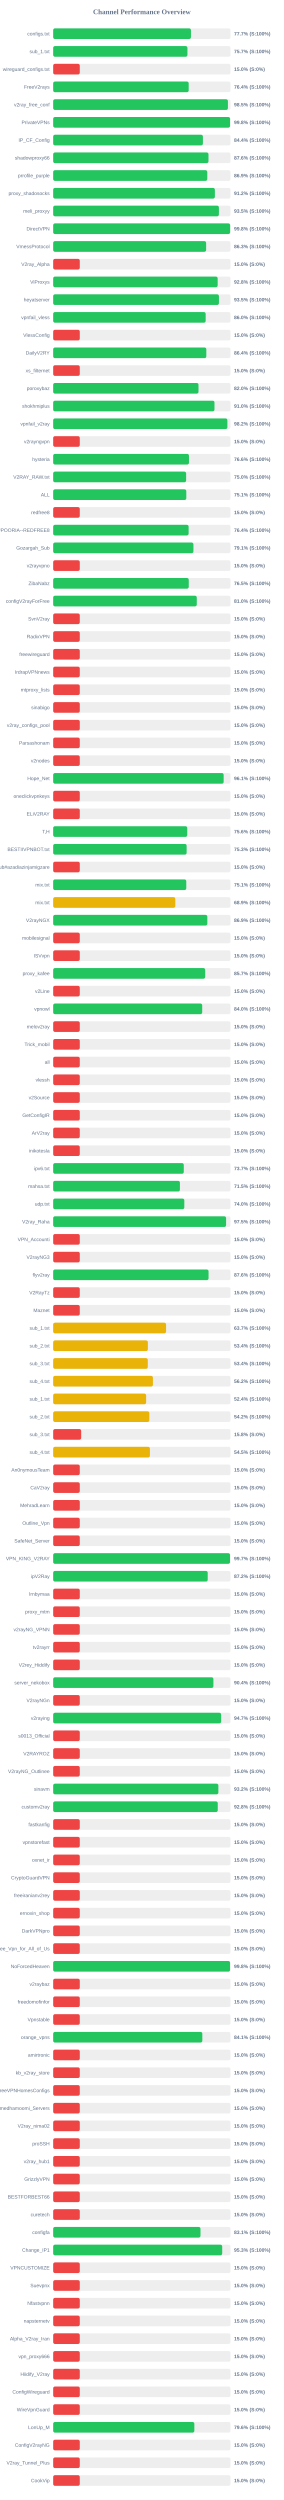
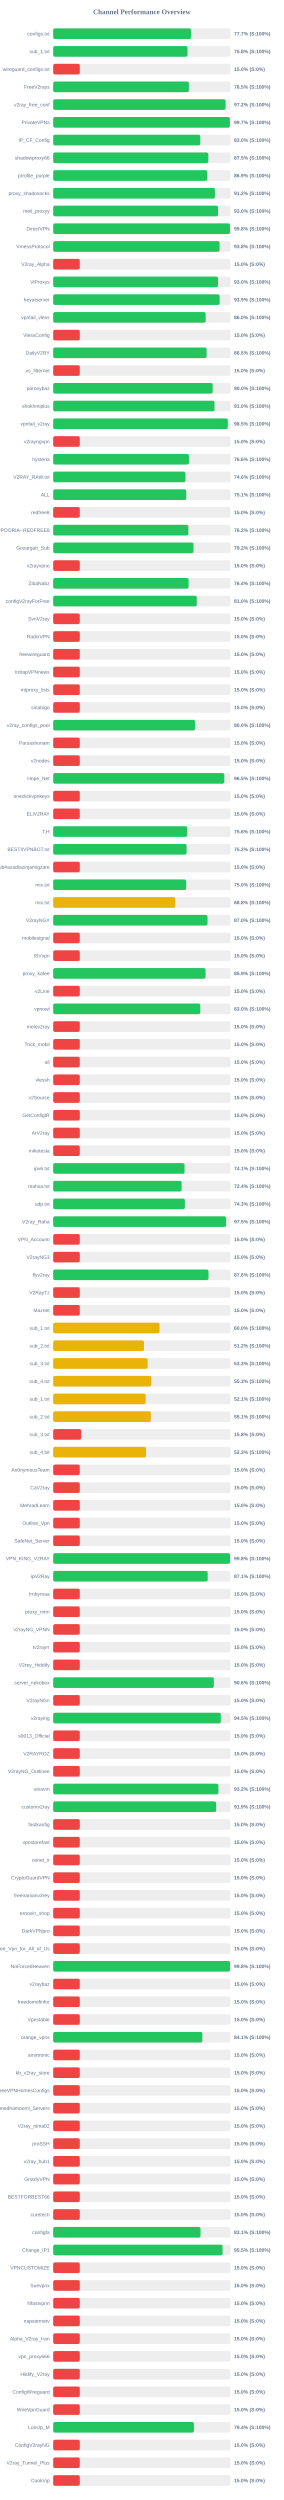
<svg xmlns="http://www.w3.org/2000/svg" width="800" height="7050" version="1.1">
  <style>
        .row { font: 14px Arial; fill: #64748b; }
        .score { font: bold 14px Arial; fill: #64748b; }
    </style>
  <text x="400" y="40" text-anchor="middle" font-size="20px" font-weight="bold" fill="#64748b">Channel Performance Overview</text>
  <rect x="150" y="80" width="500" height="30" fill="#eee" rx="5" />
-   <rect x="150" y="80" width="388.45" height="30" fill="#22c55e" rx="5" />
+   <rect x="150" y="80" width="388.6" height="30" fill="#22c55e" rx="5" />
  <text x="140" y="100" text-anchor="end" class="row">configs.txt</text>
  <text x="660" y="100" text-anchor="start" class="score">77.7% (S:100%)</text>
  <rect x="150" y="130" width="500" height="30" fill="#eee" rx="5" />
-   <rect x="150" y="130" width="378.55" height="30" fill="#22c55e" rx="5" />
+   <rect x="150" y="130" width="378.75" height="30" fill="#22c55e" rx="5" />
  <text x="140" y="150" text-anchor="end" class="row">sub_1.txt</text>
-   <text x="660" y="150" text-anchor="start" class="score">75.7% (S:100%)</text>
+   <text x="660" y="150" text-anchor="start" class="score">75.8% (S:100%)</text>
  <rect x="150" y="180" width="500" height="30" fill="#eee" rx="5" />
  <rect x="150" y="180" width="75.0" height="30" fill="#ef4444" rx="5" />
  <text x="140" y="200" text-anchor="end" class="row">wireguard_configs.txt</text>
  <text x="660" y="200" text-anchor="start" class="score">15.0% (S:0%)</text>
  <rect x="150" y="230" width="500" height="30" fill="#eee" rx="5" />
-   <rect x="150" y="230" width="382.1" height="30" fill="#22c55e" rx="5" />
+   <rect x="150" y="230" width="382.7" height="30" fill="#22c55e" rx="5" />
  <text x="140" y="250" text-anchor="end" class="row">FreeV2rays</text>
-   <text x="660" y="250" text-anchor="start" class="score">76.4% (S:100%)</text>
+   <text x="660" y="250" text-anchor="start" class="score">76.5% (S:100%)</text>
  <rect x="150" y="280" width="500" height="30" fill="#eee" rx="5" />
-   <rect x="150" y="280" width="492.7" height="30" fill="#22c55e" rx="5" />
+   <rect x="150" y="280" width="486.15" height="30" fill="#22c55e" rx="5" />
  <text x="140" y="300" text-anchor="end" class="row">v2ray_free_conf</text>
-   <text x="660" y="300" text-anchor="start" class="score">98.5% (S:100%)</text>
+   <text x="660" y="300" text-anchor="start" class="score">97.2% (S:100%)</text>
  <rect x="150" y="330" width="500" height="30" fill="#eee" rx="5" />
-   <rect x="150" y="330" width="498.8" height="30" fill="#22c55e" rx="5" />
+   <rect x="150" y="330" width="498.3" height="30" fill="#22c55e" rx="5" />
  <text x="140" y="350" text-anchor="end" class="row">PrivateVPNs</text>
-   <text x="660" y="350" text-anchor="start" class="score">99.8% (S:100%)</text>
+   <text x="660" y="350" text-anchor="start" class="score">99.7% (S:100%)</text>
  <rect x="150" y="380" width="500" height="30" fill="#eee" rx="5" />
-   <rect x="150" y="380" width="422.2" height="30" fill="#22c55e" rx="5" />
+   <rect x="150" y="380" width="414.85" height="30" fill="#22c55e" rx="5" />
  <text x="140" y="400" text-anchor="end" class="row">IP_CF_Config</text>
-   <text x="660" y="400" text-anchor="start" class="score">84.4% (S:100%)</text>
+   <text x="660" y="400" text-anchor="start" class="score">83.0% (S:100%)</text>
  <rect x="150" y="430" width="500" height="30" fill="#eee" rx="5" />
-   <rect x="150" y="430" width="437.9" height="30" fill="#22c55e" rx="5" />
+   <rect x="150" y="430" width="437.45" height="30" fill="#22c55e" rx="5" />
  <text x="140" y="450" text-anchor="end" class="row">shadowproxy66</text>
-   <text x="660" y="450" text-anchor="start" class="score">87.6% (S:100%)</text>
+   <text x="660" y="450" text-anchor="start" class="score">87.5% (S:100%)</text>
  <rect x="150" y="480" width="500" height="30" fill="#eee" rx="5" />
-   <rect x="150" y="480" width="434.55" height="30" fill="#22c55e" rx="5" />
+   <rect x="150" y="480" width="434.65" height="30" fill="#22c55e" rx="5" />
  <text x="140" y="500" text-anchor="end" class="row">prrofile_purple</text>
  <text x="660" y="500" text-anchor="start" class="score">86.9% (S:100%)</text>
  <rect x="150" y="530" width="500" height="30" fill="#eee" rx="5" />
-   <rect x="150" y="530" width="455.95" height="30" fill="#22c55e" rx="5" />
+   <rect x="150" y="530" width="456.1" height="30" fill="#22c55e" rx="5" />
  <text x="140" y="550" text-anchor="end" class="row">proxy_shadosocks</text>
  <text x="660" y="550" text-anchor="start" class="score">91.2% (S:100%)</text>
  <rect x="150" y="580" width="500" height="30" fill="#eee" rx="5" />
-   <rect x="150" y="580" width="467.3" height="30" fill="#22c55e" rx="5" />
+   <rect x="150" y="580" width="464.85" height="30" fill="#22c55e" rx="5" />
  <text x="140" y="600" text-anchor="end" class="row">meli_proxyy</text>
-   <text x="660" y="600" text-anchor="start" class="score">93.5% (S:100%)</text>
+   <text x="660" y="600" text-anchor="start" class="score">93.0% (S:100%)</text>
  <rect x="150" y="630" width="500" height="30" fill="#eee" rx="5" />
-   <rect x="150" y="630" width="499.0" height="30" fill="#22c55e" rx="5" />
+   <rect x="150" y="630" width="498.85" height="30" fill="#22c55e" rx="5" />
  <text x="140" y="650" text-anchor="end" class="row">DirectVPN</text>
  <text x="660" y="650" text-anchor="start" class="score">99.8% (S:100%)</text>
  <rect x="150" y="680" width="500" height="30" fill="#eee" rx="5" />
-   <rect x="150" y="680" width="431.3" height="30" fill="#22c55e" rx="5" />
+   <rect x="150" y="680" width="469.25" height="30" fill="#22c55e" rx="5" />
  <text x="140" y="700" text-anchor="end" class="row">VmessProtocol</text>
-   <text x="660" y="700" text-anchor="start" class="score">86.3% (S:100%)</text>
+   <text x="660" y="700" text-anchor="start" class="score">93.8% (S:100%)</text>
  <rect x="150" y="730" width="500" height="30" fill="#eee" rx="5" />
  <rect x="150" y="730" width="75.0" height="30" fill="#ef4444" rx="5" />
  <text x="140" y="750" text-anchor="end" class="row">V2ray_Alpha</text>
  <text x="660" y="750" text-anchor="start" class="score">15.0% (S:0%)</text>
  <rect x="150" y="780" width="500" height="30" fill="#eee" rx="5" />
-   <rect x="150" y="780" width="463.8" height="30" fill="#22c55e" rx="5" />
+   <rect x="150" y="780" width="464.85" height="30" fill="#22c55e" rx="5" />
  <text x="140" y="800" text-anchor="end" class="row">ViProxys</text>
-   <text x="660" y="800" text-anchor="start" class="score">92.8% (S:100%)</text>
+   <text x="660" y="800" text-anchor="start" class="score">93.0% (S:100%)</text>
  <rect x="150" y="830" width="500" height="30" fill="#eee" rx="5" />
-   <rect x="150" y="830" width="467.4" height="30" fill="#22c55e" rx="5" />
+   <rect x="150" y="830" width="469.35" height="30" fill="#22c55e" rx="5" />
  <text x="140" y="850" text-anchor="end" class="row">heyatserver</text>
-   <text x="660" y="850" text-anchor="start" class="score">93.5% (S:100%)</text>
+   <text x="660" y="850" text-anchor="start" class="score">93.9% (S:100%)</text>
  <rect x="150" y="880" width="500" height="30" fill="#eee" rx="5" />
  <rect x="150" y="880" width="429.95" height="30" fill="#22c55e" rx="5" />
  <text x="140" y="900" text-anchor="end" class="row">vpnfail_vless</text>
  <text x="660" y="900" text-anchor="start" class="score">86.0% (S:100%)</text>
  <rect x="150" y="930" width="500" height="30" fill="#eee" rx="5" />
  <rect x="150" y="930" width="75.0" height="30" fill="#ef4444" rx="5" />
  <text x="140" y="950" text-anchor="end" class="row">VlessConfig</text>
  <text x="660" y="950" text-anchor="start" class="score">15.0% (S:0%)</text>
  <rect x="150" y="980" width="500" height="30" fill="#eee" rx="5" />
-   <rect x="150" y="980" width="431.8" height="30" fill="#22c55e" rx="5" />
+   <rect x="150" y="980" width="432.6" height="30" fill="#22c55e" rx="5" />
  <text x="140" y="1000" text-anchor="end" class="row">DailyV2RY</text>
-   <text x="660" y="1000" text-anchor="start" class="score">86.4% (S:100%)</text>
+   <text x="660" y="1000" text-anchor="start" class="score">86.5% (S:100%)</text>
  <rect x="150" y="1030" width="500" height="30" fill="#eee" rx="5" />
  <rect x="150" y="1030" width="75.0" height="30" fill="#ef4444" rx="5" />
  <text x="140" y="1050" text-anchor="end" class="row">xs_filternet</text>
  <text x="660" y="1050" text-anchor="start" class="score">15.0% (S:0%)</text>
  <rect x="150" y="1080" width="500" height="30" fill="#eee" rx="5" />
-   <rect x="150" y="1080" width="409.75" height="30" fill="#22c55e" rx="5" />
+   <rect x="150" y="1080" width="449.8" height="30" fill="#22c55e" rx="5" />
  <text x="140" y="1100" text-anchor="end" class="row">poroxybaz</text>
-   <text x="660" y="1100" text-anchor="start" class="score">82.0% (S:100%)</text>
+   <text x="660" y="1100" text-anchor="start" class="score">90.0% (S:100%)</text>
  <rect x="150" y="1130" width="500" height="30" fill="#eee" rx="5" />
-   <rect x="150" y="1130" width="454.85" height="30" fill="#22c55e" rx="5" />
+   <rect x="150" y="1130" width="455.0" height="30" fill="#22c55e" rx="5" />
  <text x="140" y="1150" text-anchor="end" class="row">shokhmiplus</text>
  <text x="660" y="1150" text-anchor="start" class="score">91.0% (S:100%)</text>
  <rect x="150" y="1180" width="500" height="30" fill="#eee" rx="5" />
-   <rect x="150" y="1180" width="491.2" height="30" fill="#22c55e" rx="5" />
+   <rect x="150" y="1180" width="492.45" height="30" fill="#22c55e" rx="5" />
  <text x="140" y="1200" text-anchor="end" class="row">vpnfail_v2ray</text>
-   <text x="660" y="1200" text-anchor="start" class="score">98.2% (S:100%)</text>
+   <text x="660" y="1200" text-anchor="start" class="score">98.5% (S:100%)</text>
  <rect x="150" y="1230" width="500" height="30" fill="#eee" rx="5" />
  <rect x="150" y="1230" width="75.0" height="30" fill="#ef4444" rx="5" />
  <text x="140" y="1250" text-anchor="end" class="row">v2rayngvpn</text>
  <text x="660" y="1250" text-anchor="start" class="score">15.0% (S:0%)</text>
  <rect x="150" y="1280" width="500" height="30" fill="#eee" rx="5" />
  <rect x="150" y="1280" width="382.9" height="30" fill="#22c55e" rx="5" />
  <text x="140" y="1300" text-anchor="end" class="row">hysteria</text>
  <text x="660" y="1300" text-anchor="start" class="score">76.6% (S:100%)</text>
  <rect x="150" y="1330" width="500" height="30" fill="#eee" rx="5" />
-   <rect x="150" y="1330" width="374.9" height="30" fill="#22c55e" rx="5" />
+   <rect x="150" y="1330" width="373.0" height="30" fill="#22c55e" rx="5" />
  <text x="140" y="1350" text-anchor="end" class="row">V2RAY_RAW.txt</text>
-   <text x="660" y="1350" text-anchor="start" class="score">75.0% (S:100%)</text>
+   <text x="660" y="1350" text-anchor="start" class="score">74.6% (S:100%)</text>
  <rect x="150" y="1380" width="500" height="30" fill="#eee" rx="5" />
-   <rect x="150" y="1380" width="375.35" height="30" fill="#22c55e" rx="5" />
+   <rect x="150" y="1380" width="375.4" height="30" fill="#22c55e" rx="5" />
  <text x="140" y="1400" text-anchor="end" class="row">ALL</text>
  <text x="660" y="1400" text-anchor="start" class="score">75.1% (S:100%)</text>
  <rect x="150" y="1430" width="500" height="30" fill="#eee" rx="5" />
  <rect x="150" y="1430" width="75.0" height="30" fill="#ef4444" rx="5" />
  <text x="140" y="1450" text-anchor="end" class="row">redfree8</text>
  <text x="660" y="1450" text-anchor="start" class="score">15.0% (S:0%)</text>
  <rect x="150" y="1480" width="500" height="30" fill="#eee" rx="5" />
-   <rect x="150" y="1480" width="381.9" height="30" fill="#22c55e" rx="5" />
+   <rect x="150" y="1480" width="381.2" height="30" fill="#22c55e" rx="5" />
  <text x="140" y="1500" text-anchor="end" class="row">POORIA--REDFREE8.txt#POORIA--REDFREE8</text>
-   <text x="660" y="1500" text-anchor="start" class="score">76.4% (S:100%)</text>
+   <text x="660" y="1500" text-anchor="start" class="score">76.2% (S:100%)</text>
  <rect x="150" y="1530" width="500" height="30" fill="#eee" rx="5" />
-   <rect x="150" y="1530" width="395.45" height="30" fill="#22c55e" rx="5" />
+   <rect x="150" y="1530" width="395.75" height="30" fill="#22c55e" rx="5" />
  <text x="140" y="1550" text-anchor="end" class="row">Gozargah_Sub</text>
-   <text x="660" y="1550" text-anchor="start" class="score">79.1% (S:100%)</text>
+   <text x="660" y="1550" text-anchor="start" class="score">79.2% (S:100%)</text>
  <rect x="150" y="1580" width="500" height="30" fill="#eee" rx="5" />
  <rect x="150" y="1580" width="75.0" height="30" fill="#ef4444" rx="5" />
  <text x="140" y="1600" text-anchor="end" class="row">v2rayvpno</text>
  <text x="660" y="1600" text-anchor="start" class="score">15.0% (S:0%)</text>
  <rect x="150" y="1630" width="500" height="30" fill="#eee" rx="5" />
-   <rect x="150" y="1630" width="382.3" height="30" fill="#22c55e" rx="5" />
+   <rect x="150" y="1630" width="381.95" height="30" fill="#22c55e" rx="5" />
  <text x="140" y="1650" text-anchor="end" class="row">ZibaNabz</text>
-   <text x="660" y="1650" text-anchor="start" class="score">76.5% (S:100%)</text>
+   <text x="660" y="1650" text-anchor="start" class="score">76.4% (S:100%)</text>
  <rect x="150" y="1680" width="500" height="30" fill="#eee" rx="5" />
-   <rect x="150" y="1680" width="404.9" height="30" fill="#22c55e" rx="5" />
+   <rect x="150" y="1680" width="404.95" height="30" fill="#22c55e" rx="5" />
  <text x="140" y="1700" text-anchor="end" class="row">configV2rayForFree</text>
  <text x="660" y="1700" text-anchor="start" class="score">81.0% (S:100%)</text>
  <rect x="150" y="1730" width="500" height="30" fill="#eee" rx="5" />
  <rect x="150" y="1730" width="75.0" height="30" fill="#ef4444" rx="5" />
  <text x="140" y="1750" text-anchor="end" class="row">SvnV2ray</text>
  <text x="660" y="1750" text-anchor="start" class="score">15.0% (S:0%)</text>
  <rect x="150" y="1780" width="500" height="30" fill="#eee" rx="5" />
  <rect x="150" y="1780" width="75.0" height="30" fill="#ef4444" rx="5" />
  <text x="140" y="1800" text-anchor="end" class="row">RadixVPN</text>
  <text x="660" y="1800" text-anchor="start" class="score">15.0% (S:0%)</text>
  <rect x="150" y="1830" width="500" height="30" fill="#eee" rx="5" />
  <rect x="150" y="1830" width="75.0" height="30" fill="#ef4444" rx="5" />
  <text x="140" y="1850" text-anchor="end" class="row">freewireguard</text>
  <text x="660" y="1850" text-anchor="start" class="score">15.0% (S:0%)</text>
  <rect x="150" y="1880" width="500" height="30" fill="#eee" rx="5" />
  <rect x="150" y="1880" width="75.0" height="30" fill="#ef4444" rx="5" />
  <text x="140" y="1900" text-anchor="end" class="row">IrdrapVPNnews</text>
  <text x="660" y="1900" text-anchor="start" class="score">15.0% (S:0%)</text>
  <rect x="150" y="1930" width="500" height="30" fill="#eee" rx="5" />
  <rect x="150" y="1930" width="75.0" height="30" fill="#ef4444" rx="5" />
  <text x="140" y="1950" text-anchor="end" class="row">mtproxy_lists</text>
  <text x="660" y="1950" text-anchor="start" class="score">15.0% (S:0%)</text>
  <rect x="150" y="1980" width="500" height="30" fill="#eee" rx="5" />
  <rect x="150" y="1980" width="75.0" height="30" fill="#ef4444" rx="5" />
  <text x="140" y="2000" text-anchor="end" class="row">sinabigo</text>
  <text x="660" y="2000" text-anchor="start" class="score">15.0% (S:0%)</text>
  <rect x="150" y="2030" width="500" height="30" fill="#eee" rx="5" />
-   <rect x="150" y="2030" width="75.0" height="30" fill="#ef4444" rx="5" />
+   <rect x="150" y="2030" width="399.95" height="30" fill="#22c55e" rx="5" />
  <text x="140" y="2050" text-anchor="end" class="row">v2ray_configs_pool</text>
-   <text x="660" y="2050" text-anchor="start" class="score">15.0% (S:0%)</text>
+   <text x="660" y="2050" text-anchor="start" class="score">80.0% (S:100%)</text>
  <rect x="150" y="2080" width="500" height="30" fill="#eee" rx="5" />
  <rect x="150" y="2080" width="75.0" height="30" fill="#ef4444" rx="5" />
  <text x="140" y="2100" text-anchor="end" class="row">Parsashonam</text>
  <text x="660" y="2100" text-anchor="start" class="score">15.0% (S:0%)</text>
  <rect x="150" y="2130" width="500" height="30" fill="#eee" rx="5" />
  <rect x="150" y="2130" width="75.0" height="30" fill="#ef4444" rx="5" />
  <text x="140" y="2150" text-anchor="end" class="row">v2nodes</text>
  <text x="660" y="2150" text-anchor="start" class="score">15.0% (S:0%)</text>
  <rect x="150" y="2180" width="500" height="30" fill="#eee" rx="5" />
-   <rect x="150" y="2180" width="480.7" height="30" fill="#22c55e" rx="5" />
+   <rect x="150" y="2180" width="482.5" height="30" fill="#22c55e" rx="5" />
  <text x="140" y="2200" text-anchor="end" class="row">Hope_Net</text>
-   <text x="660" y="2200" text-anchor="start" class="score">96.1% (S:100%)</text>
+   <text x="660" y="2200" text-anchor="start" class="score">96.5% (S:100%)</text>
  <rect x="150" y="2230" width="500" height="30" fill="#eee" rx="5" />
  <rect x="150" y="2230" width="75.0" height="30" fill="#ef4444" rx="5" />
  <text x="140" y="2250" text-anchor="end" class="row">oneclickvpnkeys</text>
  <text x="660" y="2250" text-anchor="start" class="score">15.0% (S:0%)</text>
  <rect x="150" y="2280" width="500" height="30" fill="#eee" rx="5" />
  <rect x="150" y="2280" width="75.0" height="30" fill="#ef4444" rx="5" />
  <text x="140" y="2300" text-anchor="end" class="row">ELiV2RAY</text>
  <text x="660" y="2300" text-anchor="start" class="score">15.0% (S:0%)</text>
  <rect x="150" y="2330" width="500" height="30" fill="#eee" rx="5" />
-   <rect x="150" y="2330" width="378.05" height="30" fill="#22c55e" rx="5" />
+   <rect x="150" y="2330" width="378.0" height="30" fill="#22c55e" rx="5" />
  <text x="140" y="2350" text-anchor="end" class="row">T,H</text>
  <text x="660" y="2350" text-anchor="start" class="score">75.6% (S:100%)</text>
  <rect x="150" y="2380" width="500" height="30" fill="#eee" rx="5" />
-   <rect x="150" y="2380" width="376.3" height="30" fill="#22c55e" rx="5" />
+   <rect x="150" y="2380" width="376.2" height="30" fill="#22c55e" rx="5" />
  <text x="140" y="2400" text-anchor="end" class="row">BESTIIVPNBOT.txt</text>
-   <text x="660" y="2400" text-anchor="start" class="score">75.3% (S:100%)</text>
+   <text x="660" y="2400" text-anchor="start" class="score">75.2% (S:100%)</text>
  <rect x="150" y="2430" width="500" height="30" fill="#eee" rx="5" />
  <rect x="150" y="2430" width="75.0" height="30" fill="#ef4444" rx="5" />
  <text x="140" y="2450" text-anchor="end" class="row">Sub#azadiazinjamigzare</text>
  <text x="660" y="2450" text-anchor="start" class="score">15.0% (S:0%)</text>
  <rect x="150" y="2480" width="500" height="30" fill="#eee" rx="5" />
-   <rect x="150" y="2480" width="375.3" height="30" fill="#22c55e" rx="5" />
+   <rect x="150" y="2480" width="375.05" height="30" fill="#22c55e" rx="5" />
  <text x="140" y="2500" text-anchor="end" class="row">mix.txt</text>
-   <text x="660" y="2500" text-anchor="start" class="score">75.1% (S:100%)</text>
+   <text x="660" y="2500" text-anchor="start" class="score">75.0% (S:100%)</text>
  <rect x="150" y="2530" width="500" height="30" fill="#eee" rx="5" />
-   <rect x="150" y="2530" width="344.35" height="30" fill="#eab308" rx="5" />
+   <rect x="150" y="2530" width="344.05" height="30" fill="#eab308" rx="5" />
  <text x="140" y="2550" text-anchor="end" class="row">mix.txt</text>
-   <text x="660" y="2550" text-anchor="start" class="score">68.9% (S:100%)</text>
+   <text x="660" y="2550" text-anchor="start" class="score">68.8% (S:100%)</text>
  <rect x="150" y="2580" width="500" height="30" fill="#eee" rx="5" />
-   <rect x="150" y="2580" width="434.65" height="30" fill="#22c55e" rx="5" />
+   <rect x="150" y="2580" width="435.2" height="30" fill="#22c55e" rx="5" />
  <text x="140" y="2600" text-anchor="end" class="row">V2rayNGX</text>
-   <text x="660" y="2600" text-anchor="start" class="score">86.9% (S:100%)</text>
+   <text x="660" y="2600" text-anchor="start" class="score">87.0% (S:100%)</text>
  <rect x="150" y="2630" width="500" height="30" fill="#eee" rx="5" />
  <rect x="150" y="2630" width="75.0" height="30" fill="#ef4444" rx="5" />
  <text x="140" y="2650" text-anchor="end" class="row">mobilesignal</text>
  <text x="660" y="2650" text-anchor="start" class="score">15.0% (S:0%)</text>
  <rect x="150" y="2680" width="500" height="30" fill="#eee" rx="5" />
  <rect x="150" y="2680" width="75.0" height="30" fill="#ef4444" rx="5" />
  <text x="140" y="2700" text-anchor="end" class="row">ISVvpn</text>
  <text x="660" y="2700" text-anchor="start" class="score">15.0% (S:0%)</text>
  <rect x="150" y="2730" width="500" height="30" fill="#eee" rx="5" />
-   <rect x="150" y="2730" width="428.7" height="30" fill="#22c55e" rx="5" />
+   <rect x="150" y="2730" width="429.65" height="30" fill="#22c55e" rx="5" />
  <text x="140" y="2750" text-anchor="end" class="row">proxy_kafee</text>
-   <text x="660" y="2750" text-anchor="start" class="score">85.7% (S:100%)</text>
+   <text x="660" y="2750" text-anchor="start" class="score">85.9% (S:100%)</text>
  <rect x="150" y="2780" width="500" height="30" fill="#eee" rx="5" />
  <rect x="150" y="2780" width="75.0" height="30" fill="#ef4444" rx="5" />
  <text x="140" y="2800" text-anchor="end" class="row">v2Line</text>
  <text x="660" y="2800" text-anchor="start" class="score">15.0% (S:0%)</text>
  <rect x="150" y="2830" width="500" height="30" fill="#eee" rx="5" />
-   <rect x="150" y="2830" width="420.2" height="30" fill="#22c55e" rx="5" />
+   <rect x="150" y="2830" width="414.8" height="30" fill="#22c55e" rx="5" />
  <text x="140" y="2850" text-anchor="end" class="row">vpnowl</text>
-   <text x="660" y="2850" text-anchor="start" class="score">84.0% (S:100%)</text>
+   <text x="660" y="2850" text-anchor="start" class="score">83.0% (S:100%)</text>
  <rect x="150" y="2880" width="500" height="30" fill="#eee" rx="5" />
  <rect x="150" y="2880" width="75.0" height="30" fill="#ef4444" rx="5" />
  <text x="140" y="2900" text-anchor="end" class="row">melov2ray</text>
  <text x="660" y="2900" text-anchor="start" class="score">15.0% (S:0%)</text>
  <rect x="150" y="2930" width="500" height="30" fill="#eee" rx="5" />
  <rect x="150" y="2930" width="75.0" height="30" fill="#ef4444" rx="5" />
  <text x="140" y="2950" text-anchor="end" class="row">Trick_mobil</text>
  <text x="660" y="2950" text-anchor="start" class="score">15.0% (S:0%)</text>
  <rect x="150" y="2980" width="500" height="30" fill="#eee" rx="5" />
  <rect x="150" y="2980" width="75.0" height="30" fill="#ef4444" rx="5" />
  <text x="140" y="3000" text-anchor="end" class="row">all</text>
  <text x="660" y="3000" text-anchor="start" class="score">15.0% (S:0%)</text>
  <rect x="150" y="3030" width="500" height="30" fill="#eee" rx="5" />
  <rect x="150" y="3030" width="75.0" height="30" fill="#ef4444" rx="5" />
  <text x="140" y="3050" text-anchor="end" class="row">vlessh</text>
  <text x="660" y="3050" text-anchor="start" class="score">15.0% (S:0%)</text>
  <rect x="150" y="3080" width="500" height="30" fill="#eee" rx="5" />
  <rect x="150" y="3080" width="75.0" height="30" fill="#ef4444" rx="5" />
  <text x="140" y="3100" text-anchor="end" class="row">v2Source</text>
  <text x="660" y="3100" text-anchor="start" class="score">15.0% (S:0%)</text>
  <rect x="150" y="3130" width="500" height="30" fill="#eee" rx="5" />
  <rect x="150" y="3130" width="75.0" height="30" fill="#ef4444" rx="5" />
  <text x="140" y="3150" text-anchor="end" class="row">GetConfigIR</text>
  <text x="660" y="3150" text-anchor="start" class="score">15.0% (S:0%)</text>
  <rect x="150" y="3180" width="500" height="30" fill="#eee" rx="5" />
  <rect x="150" y="3180" width="75.0" height="30" fill="#ef4444" rx="5" />
  <text x="140" y="3200" text-anchor="end" class="row">ArV2ray</text>
  <text x="660" y="3200" text-anchor="start" class="score">15.0% (S:0%)</text>
  <rect x="150" y="3230" width="500" height="30" fill="#eee" rx="5" />
  <rect x="150" y="3230" width="75.0" height="30" fill="#ef4444" rx="5" />
  <text x="140" y="3250" text-anchor="end" class="row">inikotesla</text>
  <text x="660" y="3250" text-anchor="start" class="score">15.0% (S:0%)</text>
  <rect x="150" y="3280" width="500" height="30" fill="#eee" rx="5" />
-   <rect x="150" y="3280" width="368.25" height="30" fill="#22c55e" rx="5" />
+   <rect x="150" y="3280" width="370.45" height="30" fill="#22c55e" rx="5" />
  <text x="140" y="3300" text-anchor="end" class="row">ipv6.txt</text>
-   <text x="660" y="3300" text-anchor="start" class="score">73.7% (S:100%)</text>
+   <text x="660" y="3300" text-anchor="start" class="score">74.1% (S:100%)</text>
  <rect x="150" y="3330" width="500" height="30" fill="#eee" rx="5" />
-   <rect x="150" y="3330" width="357.35" height="30" fill="#22c55e" rx="5" />
+   <rect x="150" y="3330" width="362.1" height="30" fill="#22c55e" rx="5" />
  <text x="140" y="3350" text-anchor="end" class="row">mahsa.txt</text>
-   <text x="660" y="3350" text-anchor="start" class="score">71.5% (S:100%)</text>
+   <text x="660" y="3350" text-anchor="start" class="score">72.4% (S:100%)</text>
  <rect x="150" y="3380" width="500" height="30" fill="#eee" rx="5" />
-   <rect x="150" y="3380" width="369.75" height="30" fill="#22c55e" rx="5" />
+   <rect x="150" y="3380" width="371.35" height="30" fill="#22c55e" rx="5" />
  <text x="140" y="3400" text-anchor="end" class="row">udp.txt</text>
-   <text x="660" y="3400" text-anchor="start" class="score">74.0% (S:100%)</text>
+   <text x="660" y="3400" text-anchor="start" class="score">74.3% (S:100%)</text>
  <rect x="150" y="3430" width="500" height="30" fill="#eee" rx="5" />
-   <rect x="150" y="3430" width="487.55" height="30" fill="#22c55e" rx="5" />
+   <rect x="150" y="3430" width="487.65" height="30" fill="#22c55e" rx="5" />
  <text x="140" y="3450" text-anchor="end" class="row">V2ray_Raha</text>
  <text x="660" y="3450" text-anchor="start" class="score">97.5% (S:100%)</text>
  <rect x="150" y="3480" width="500" height="30" fill="#eee" rx="5" />
  <rect x="150" y="3480" width="75.0" height="30" fill="#ef4444" rx="5" />
  <text x="140" y="3500" text-anchor="end" class="row">VPN_Accounti</text>
  <text x="660" y="3500" text-anchor="start" class="score">15.0% (S:0%)</text>
  <rect x="150" y="3530" width="500" height="30" fill="#eee" rx="5" />
  <rect x="150" y="3530" width="75.0" height="30" fill="#ef4444" rx="5" />
  <text x="140" y="3550" text-anchor="end" class="row">V2rayNG3</text>
  <text x="660" y="3550" text-anchor="start" class="score">15.0% (S:0%)</text>
  <rect x="150" y="3580" width="500" height="30" fill="#eee" rx="5" />
-   <rect x="150" y="3580" width="438.1" height="30" fill="#22c55e" rx="5" />
+   <rect x="150" y="3580" width="438.0" height="30" fill="#22c55e" rx="5" />
  <text x="140" y="3600" text-anchor="end" class="row">flyv2ray</text>
  <text x="660" y="3600" text-anchor="start" class="score">87.6% (S:100%)</text>
  <rect x="150" y="3630" width="500" height="30" fill="#eee" rx="5" />
  <rect x="150" y="3630" width="75.0" height="30" fill="#ef4444" rx="5" />
  <text x="140" y="3650" text-anchor="end" class="row">V2RayTz</text>
  <text x="660" y="3650" text-anchor="start" class="score">15.0% (S:0%)</text>
  <rect x="150" y="3680" width="500" height="30" fill="#eee" rx="5" />
  <rect x="150" y="3680" width="75.0" height="30" fill="#ef4444" rx="5" />
  <text x="140" y="3700" text-anchor="end" class="row">Maznet</text>
  <text x="660" y="3700" text-anchor="start" class="score">15.0% (S:0%)</text>
  <rect x="150" y="3730" width="500" height="30" fill="#eee" rx="5" />
-   <rect x="150" y="3730" width="318.35" height="30" fill="#eab308" rx="5" />
+   <rect x="150" y="3730" width="299.9" height="30" fill="#eab308" rx="5" />
  <text x="140" y="3750" text-anchor="end" class="row">sub_1.txt</text>
-   <text x="660" y="3750" text-anchor="start" class="score">63.7% (S:100%)</text>
+   <text x="660" y="3750" text-anchor="start" class="score">60.0% (S:100%)</text>
  <rect x="150" y="3780" width="500" height="30" fill="#eee" rx="5" />
-   <rect x="150" y="3780" width="267.0" height="30" fill="#eab308" rx="5" />
+   <rect x="150" y="3780" width="256.1" height="30" fill="#eab308" rx="5" />
  <text x="140" y="3800" text-anchor="end" class="row">sub_2.txt</text>
-   <text x="660" y="3800" text-anchor="start" class="score">53.4% (S:100%)</text>
+   <text x="660" y="3800" text-anchor="start" class="score">51.2% (S:100%)</text>
  <rect x="150" y="3830" width="500" height="30" fill="#eee" rx="5" />
-   <rect x="150" y="3830" width="266.75" height="30" fill="#eab308" rx="5" />
+   <rect x="150" y="3830" width="266.45" height="30" fill="#eab308" rx="5" />
  <text x="140" y="3850" text-anchor="end" class="row">sub_3.txt</text>
-   <text x="660" y="3850" text-anchor="start" class="score">53.4% (S:100%)</text>
+   <text x="660" y="3850" text-anchor="start" class="score">53.3% (S:100%)</text>
  <rect x="150" y="3880" width="500" height="30" fill="#eee" rx="5" />
-   <rect x="150" y="3880" width="281.25" height="30" fill="#eab308" rx="5" />
+   <rect x="150" y="3880" width="276.65" height="30" fill="#eab308" rx="5" />
  <text x="140" y="3900" text-anchor="end" class="row">sub_4.txt</text>
-   <text x="660" y="3900" text-anchor="start" class="score">56.2% (S:100%)</text>
+   <text x="660" y="3900" text-anchor="start" class="score">55.3% (S:100%)</text>
  <rect x="150" y="3930" width="500" height="30" fill="#eee" rx="5" />
-   <rect x="150" y="3930" width="262.1" height="30" fill="#eab308" rx="5" />
+   <rect x="150" y="3930" width="260.75" height="30" fill="#eab308" rx="5" />
  <text x="140" y="3950" text-anchor="end" class="row">sub_1.txt</text>
-   <text x="660" y="3950" text-anchor="start" class="score">52.4% (S:100%)</text>
+   <text x="660" y="3950" text-anchor="start" class="score">52.1% (S:100%)</text>
  <rect x="150" y="3980" width="500" height="30" fill="#eee" rx="5" />
-   <rect x="150" y="3980" width="271.1" height="30" fill="#eab308" rx="5" />
+   <rect x="150" y="3980" width="275.4" height="30" fill="#eab308" rx="5" />
  <text x="140" y="4000" text-anchor="end" class="row">sub_2.txt</text>
-   <text x="660" y="4000" text-anchor="start" class="score">54.2% (S:100%)</text>
+   <text x="660" y="4000" text-anchor="start" class="score">55.1% (S:100%)</text>
  <rect x="150" y="4030" width="500" height="30" fill="#eee" rx="5" />
  <rect x="150" y="4030" width="78.9" height="30" fill="#ef4444" rx="5" />
  <text x="140" y="4050" text-anchor="end" class="row">sub_3.txt</text>
  <text x="660" y="4050" text-anchor="start" class="score">15.8% (S:0%)</text>
  <rect x="150" y="4080" width="500" height="30" fill="#eee" rx="5" />
-   <rect x="150" y="4080" width="272.75" height="30" fill="#eab308" rx="5" />
+   <rect x="150" y="4080" width="261.7" height="30" fill="#eab308" rx="5" />
  <text x="140" y="4100" text-anchor="end" class="row">sub_4.txt</text>
-   <text x="660" y="4100" text-anchor="start" class="score">54.5% (S:100%)</text>
+   <text x="660" y="4100" text-anchor="start" class="score">52.3% (S:100%)</text>
  <rect x="150" y="4130" width="500" height="30" fill="#eee" rx="5" />
  <rect x="150" y="4130" width="75.0" height="30" fill="#ef4444" rx="5" />
  <text x="140" y="4150" text-anchor="end" class="row">An0nymousTeam</text>
  <text x="660" y="4150" text-anchor="start" class="score">15.0% (S:0%)</text>
  <rect x="150" y="4180" width="500" height="30" fill="#eee" rx="5" />
  <rect x="150" y="4180" width="75.0" height="30" fill="#ef4444" rx="5" />
  <text x="140" y="4200" text-anchor="end" class="row">CaV2ray</text>
  <text x="660" y="4200" text-anchor="start" class="score">15.0% (S:0%)</text>
  <rect x="150" y="4230" width="500" height="30" fill="#eee" rx="5" />
  <rect x="150" y="4230" width="75.0" height="30" fill="#ef4444" rx="5" />
  <text x="140" y="4250" text-anchor="end" class="row">MehradLearn</text>
  <text x="660" y="4250" text-anchor="start" class="score">15.0% (S:0%)</text>
  <rect x="150" y="4280" width="500" height="30" fill="#eee" rx="5" />
  <rect x="150" y="4280" width="75.0" height="30" fill="#ef4444" rx="5" />
  <text x="140" y="4300" text-anchor="end" class="row">Outline_Vpn</text>
  <text x="660" y="4300" text-anchor="start" class="score">15.0% (S:0%)</text>
  <rect x="150" y="4330" width="500" height="30" fill="#eee" rx="5" />
  <rect x="150" y="4330" width="75.0" height="30" fill="#ef4444" rx="5" />
  <text x="140" y="4350" text-anchor="end" class="row">SafeNet_Server</text>
  <text x="660" y="4350" text-anchor="start" class="score">15.0% (S:0%)</text>
  <rect x="150" y="4380" width="500" height="30" fill="#eee" rx="5" />
-   <rect x="150" y="4380" width="498.65" height="30" fill="#22c55e" rx="5" />
+   <rect x="150" y="4380" width="498.8" height="30" fill="#22c55e" rx="5" />
  <text x="140" y="4400" text-anchor="end" class="row">VPN_KING_V2RAY</text>
-   <text x="660" y="4400" text-anchor="start" class="score">99.7% (S:100%)</text>
+   <text x="660" y="4400" text-anchor="start" class="score">99.8% (S:100%)</text>
  <rect x="150" y="4430" width="500" height="30" fill="#eee" rx="5" />
-   <rect x="150" y="4430" width="435.75" height="30" fill="#22c55e" rx="5" />
+   <rect x="150" y="4430" width="435.65" height="30" fill="#22c55e" rx="5" />
  <text x="140" y="4450" text-anchor="end" class="row">ipV2Ray</text>
-   <text x="660" y="4450" text-anchor="start" class="score">87.2% (S:100%)</text>
+   <text x="660" y="4450" text-anchor="start" class="score">87.1% (S:100%)</text>
  <rect x="150" y="4480" width="500" height="30" fill="#eee" rx="5" />
  <rect x="150" y="4480" width="75.0" height="30" fill="#ef4444" rx="5" />
  <text x="140" y="4500" text-anchor="end" class="row">lrnbymaa</text>
  <text x="660" y="4500" text-anchor="start" class="score">15.0% (S:0%)</text>
  <rect x="150" y="4530" width="500" height="30" fill="#eee" rx="5" />
  <rect x="150" y="4530" width="75.0" height="30" fill="#ef4444" rx="5" />
  <text x="140" y="4550" text-anchor="end" class="row">proxy_mtm</text>
  <text x="660" y="4550" text-anchor="start" class="score">15.0% (S:0%)</text>
  <rect x="150" y="4580" width="500" height="30" fill="#eee" rx="5" />
  <rect x="150" y="4580" width="75.0" height="30" fill="#ef4444" rx="5" />
  <text x="140" y="4600" text-anchor="end" class="row">v2rayNG_VPNN</text>
  <text x="660" y="4600" text-anchor="start" class="score">15.0% (S:0%)</text>
  <rect x="150" y="4630" width="500" height="30" fill="#eee" rx="5" />
  <rect x="150" y="4630" width="75.0" height="30" fill="#ef4444" rx="5" />
  <text x="140" y="4650" text-anchor="end" class="row">tv2rayrr</text>
  <text x="660" y="4650" text-anchor="start" class="score">15.0% (S:0%)</text>
  <rect x="150" y="4680" width="500" height="30" fill="#eee" rx="5" />
  <rect x="150" y="4680" width="75.0" height="30" fill="#ef4444" rx="5" />
  <text x="140" y="4700" text-anchor="end" class="row">V2rey_Hiddify</text>
  <text x="660" y="4700" text-anchor="start" class="score">15.0% (S:0%)</text>
  <rect x="150" y="4730" width="500" height="30" fill="#eee" rx="5" />
-   <rect x="150" y="4730" width="451.8" height="30" fill="#22c55e" rx="5" />
+   <rect x="150" y="4730" width="453.15" height="30" fill="#22c55e" rx="5" />
  <text x="140" y="4750" text-anchor="end" class="row">server_nekobox</text>
-   <text x="660" y="4750" text-anchor="start" class="score">90.4% (S:100%)</text>
+   <text x="660" y="4750" text-anchor="start" class="score">90.6% (S:100%)</text>
  <rect x="150" y="4780" width="500" height="30" fill="#eee" rx="5" />
  <rect x="150" y="4780" width="75.0" height="30" fill="#ef4444" rx="5" />
  <text x="140" y="4800" text-anchor="end" class="row">V2rayNGn</text>
  <text x="660" y="4800" text-anchor="start" class="score">15.0% (S:0%)</text>
  <rect x="150" y="4830" width="500" height="30" fill="#eee" rx="5" />
-   <rect x="150" y="4830" width="473.55" height="30" fill="#22c55e" rx="5" />
+   <rect x="150" y="4830" width="472.75" height="30" fill="#22c55e" rx="5" />
  <text x="140" y="4850" text-anchor="end" class="row">v2raying</text>
-   <text x="660" y="4850" text-anchor="start" class="score">94.7% (S:100%)</text>
+   <text x="660" y="4850" text-anchor="start" class="score">94.5% (S:100%)</text>
  <rect x="150" y="4880" width="500" height="30" fill="#eee" rx="5" />
  <rect x="150" y="4880" width="75.0" height="30" fill="#ef4444" rx="5" />
  <text x="140" y="4900" text-anchor="end" class="row">s0013_Official</text>
  <text x="660" y="4900" text-anchor="start" class="score">15.0% (S:0%)</text>
  <rect x="150" y="4930" width="500" height="30" fill="#eee" rx="5" />
  <rect x="150" y="4930" width="75.0" height="30" fill="#ef4444" rx="5" />
  <text x="140" y="4950" text-anchor="end" class="row">V2RAYROZ</text>
  <text x="660" y="4950" text-anchor="start" class="score">15.0% (S:0%)</text>
  <rect x="150" y="4980" width="500" height="30" fill="#eee" rx="5" />
  <rect x="150" y="4980" width="75.0" height="30" fill="#ef4444" rx="5" />
  <text x="140" y="5000" text-anchor="end" class="row">V2rayNG_Outlinee</text>
  <text x="660" y="5000" text-anchor="start" class="score">15.0% (S:0%)</text>
  <rect x="150" y="5030" width="500" height="30" fill="#eee" rx="5" />
-   <rect x="150" y="5030" width="465.8" height="30" fill="#22c55e" rx="5" />
+   <rect x="150" y="5030" width="465.9" height="30" fill="#22c55e" rx="5" />
  <text x="140" y="5050" text-anchor="end" class="row">sinavm</text>
  <text x="660" y="5050" text-anchor="start" class="score">93.2% (S:100%)</text>
  <rect x="150" y="5080" width="500" height="30" fill="#eee" rx="5" />
-   <rect x="150" y="5080" width="464.1" height="30" fill="#22c55e" rx="5" />
+   <rect x="150" y="5080" width="459.5" height="30" fill="#22c55e" rx="5" />
  <text x="140" y="5100" text-anchor="end" class="row">customv2ray</text>
-   <text x="660" y="5100" text-anchor="start" class="score">92.8% (S:100%)</text>
+   <text x="660" y="5100" text-anchor="start" class="score">91.9% (S:100%)</text>
  <rect x="150" y="5130" width="500" height="30" fill="#eee" rx="5" />
  <rect x="150" y="5130" width="75.0" height="30" fill="#ef4444" rx="5" />
  <text x="140" y="5150" text-anchor="end" class="row">fastkanfig</text>
  <text x="660" y="5150" text-anchor="start" class="score">15.0% (S:0%)</text>
  <rect x="150" y="5180" width="500" height="30" fill="#eee" rx="5" />
  <rect x="150" y="5180" width="75.0" height="30" fill="#ef4444" rx="5" />
  <text x="140" y="5200" text-anchor="end" class="row">vpnstorefast</text>
  <text x="660" y="5200" text-anchor="start" class="score">15.0% (S:0%)</text>
  <rect x="150" y="5230" width="500" height="30" fill="#eee" rx="5" />
  <rect x="150" y="5230" width="75.0" height="30" fill="#ef4444" rx="5" />
  <text x="140" y="5250" text-anchor="end" class="row">oxnet_ir</text>
  <text x="660" y="5250" text-anchor="start" class="score">15.0% (S:0%)</text>
  <rect x="150" y="5280" width="500" height="30" fill="#eee" rx="5" />
  <rect x="150" y="5280" width="75.0" height="30" fill="#ef4444" rx="5" />
  <text x="140" y="5300" text-anchor="end" class="row">CryptoGuardVPN</text>
  <text x="660" y="5300" text-anchor="start" class="score">15.0% (S:0%)</text>
  <rect x="150" y="5330" width="500" height="30" fill="#eee" rx="5" />
  <rect x="150" y="5330" width="75.0" height="30" fill="#ef4444" rx="5" />
  <text x="140" y="5350" text-anchor="end" class="row">freeiranianv2rey</text>
  <text x="660" y="5350" text-anchor="start" class="score">15.0% (S:0%)</text>
  <rect x="150" y="5380" width="500" height="30" fill="#eee" rx="5" />
  <rect x="150" y="5380" width="75.0" height="30" fill="#ef4444" rx="5" />
  <text x="140" y="5400" text-anchor="end" class="row">ernoxin_shop</text>
  <text x="660" y="5400" text-anchor="start" class="score">15.0% (S:0%)</text>
  <rect x="150" y="5430" width="500" height="30" fill="#eee" rx="5" />
  <rect x="150" y="5430" width="75.0" height="30" fill="#ef4444" rx="5" />
  <text x="140" y="5450" text-anchor="end" class="row">DarkVPNpro</text>
  <text x="660" y="5450" text-anchor="start" class="score">15.0% (S:0%)</text>
  <rect x="150" y="5480" width="500" height="30" fill="#eee" rx="5" />
  <rect x="150" y="5480" width="75.0" height="30" fill="#ef4444" rx="5" />
  <text x="140" y="5500" text-anchor="end" class="row">Free_Vpn_for_All_of_Us</text>
  <text x="660" y="5500" text-anchor="start" class="score">15.0% (S:0%)</text>
  <rect x="150" y="5530" width="500" height="30" fill="#eee" rx="5" />
-   <rect x="150" y="5530" width="498.75" height="30" fill="#22c55e" rx="5" />
+   <rect x="150" y="5530" width="498.8" height="30" fill="#22c55e" rx="5" />
  <text x="140" y="5550" text-anchor="end" class="row">NoForcedHeaven</text>
  <text x="660" y="5550" text-anchor="start" class="score">99.8% (S:100%)</text>
  <rect x="150" y="5580" width="500" height="30" fill="#eee" rx="5" />
  <rect x="150" y="5580" width="75.0" height="30" fill="#ef4444" rx="5" />
  <text x="140" y="5600" text-anchor="end" class="row">v2raybaz</text>
  <text x="660" y="5600" text-anchor="start" class="score">15.0% (S:0%)</text>
  <rect x="150" y="5630" width="500" height="30" fill="#eee" rx="5" />
  <rect x="150" y="5630" width="75.0" height="30" fill="#ef4444" rx="5" />
  <text x="140" y="5650" text-anchor="end" class="row">freedomofinfor</text>
  <text x="660" y="5650" text-anchor="start" class="score">15.0% (S:0%)</text>
  <rect x="150" y="5680" width="500" height="30" fill="#eee" rx="5" />
  <rect x="150" y="5680" width="75.0" height="30" fill="#ef4444" rx="5" />
  <text x="140" y="5700" text-anchor="end" class="row">Vpnstable</text>
  <text x="660" y="5700" text-anchor="start" class="score">15.0% (S:0%)</text>
  <rect x="150" y="5730" width="500" height="30" fill="#eee" rx="5" />
-   <rect x="150" y="5730" width="420.55" height="30" fill="#22c55e" rx="5" />
+   <rect x="150" y="5730" width="420.65" height="30" fill="#22c55e" rx="5" />
  <text x="140" y="5750" text-anchor="end" class="row">orange_vpns</text>
  <text x="660" y="5750" text-anchor="start" class="score">84.1% (S:100%)</text>
  <rect x="150" y="5780" width="500" height="30" fill="#eee" rx="5" />
  <rect x="150" y="5780" width="75.0" height="30" fill="#ef4444" rx="5" />
  <text x="140" y="5800" text-anchor="end" class="row">amirtronic</text>
  <text x="660" y="5800" text-anchor="start" class="score">15.0% (S:0%)</text>
  <rect x="150" y="5830" width="500" height="30" fill="#eee" rx="5" />
  <rect x="150" y="5830" width="75.0" height="30" fill="#ef4444" rx="5" />
  <text x="140" y="5850" text-anchor="end" class="row">kb_v2ray_store</text>
  <text x="660" y="5850" text-anchor="start" class="score">15.0% (S:0%)</text>
  <rect x="150" y="5880" width="500" height="30" fill="#eee" rx="5" />
  <rect x="150" y="5880" width="75.0" height="30" fill="#ef4444" rx="5" />
  <text x="140" y="5900" text-anchor="end" class="row">FreeVPNHomesConfigs</text>
  <text x="660" y="5900" text-anchor="start" class="score">15.0% (S:0%)</text>
  <rect x="150" y="5930" width="500" height="30" fill="#eee" rx="5" />
  <rect x="150" y="5930" width="75.0" height="30" fill="#ef4444" rx="5" />
  <text x="140" y="5950" text-anchor="end" class="row">Ahmedhamoomi_Servers</text>
  <text x="660" y="5950" text-anchor="start" class="score">15.0% (S:0%)</text>
  <rect x="150" y="5980" width="500" height="30" fill="#eee" rx="5" />
  <rect x="150" y="5980" width="75.0" height="30" fill="#ef4444" rx="5" />
  <text x="140" y="6000" text-anchor="end" class="row">V2ray_nima02</text>
  <text x="660" y="6000" text-anchor="start" class="score">15.0% (S:0%)</text>
  <rect x="150" y="6030" width="500" height="30" fill="#eee" rx="5" />
  <rect x="150" y="6030" width="75.0" height="30" fill="#ef4444" rx="5" />
  <text x="140" y="6050" text-anchor="end" class="row">proSSH</text>
  <text x="660" y="6050" text-anchor="start" class="score">15.0% (S:0%)</text>
  <rect x="150" y="6080" width="500" height="30" fill="#eee" rx="5" />
  <rect x="150" y="6080" width="75.0" height="30" fill="#ef4444" rx="5" />
  <text x="140" y="6100" text-anchor="end" class="row">v2ray_hub1</text>
  <text x="660" y="6100" text-anchor="start" class="score">15.0% (S:0%)</text>
  <rect x="150" y="6130" width="500" height="30" fill="#eee" rx="5" />
  <rect x="150" y="6130" width="75.0" height="30" fill="#ef4444" rx="5" />
  <text x="140" y="6150" text-anchor="end" class="row">GrizzlyVPN</text>
  <text x="660" y="6150" text-anchor="start" class="score">15.0% (S:0%)</text>
  <rect x="150" y="6180" width="500" height="30" fill="#eee" rx="5" />
  <rect x="150" y="6180" width="75.0" height="30" fill="#ef4444" rx="5" />
  <text x="140" y="6200" text-anchor="end" class="row">BESTFORBEST66</text>
  <text x="660" y="6200" text-anchor="start" class="score">15.0% (S:0%)</text>
  <rect x="150" y="6230" width="500" height="30" fill="#eee" rx="5" />
  <rect x="150" y="6230" width="75.0" height="30" fill="#ef4444" rx="5" />
  <text x="140" y="6250" text-anchor="end" class="row">curetech</text>
  <text x="660" y="6250" text-anchor="start" class="score">15.0% (S:0%)</text>
  <rect x="150" y="6280" width="500" height="30" fill="#eee" rx="5" />
-   <rect x="150" y="6280" width="415.35" height="30" fill="#22c55e" rx="5" />
+   <rect x="150" y="6280" width="415.45" height="30" fill="#22c55e" rx="5" />
  <text x="140" y="6300" text-anchor="end" class="row">configfa</text>
  <text x="660" y="6300" text-anchor="start" class="score">83.1% (S:100%)</text>
  <rect x="150" y="6330" width="500" height="30" fill="#eee" rx="5" />
-   <rect x="150" y="6330" width="476.6" height="30" fill="#22c55e" rx="5" />
+   <rect x="150" y="6330" width="477.7" height="30" fill="#22c55e" rx="5" />
  <text x="140" y="6350" text-anchor="end" class="row">Change_IP1</text>
-   <text x="660" y="6350" text-anchor="start" class="score">95.3% (S:100%)</text>
+   <text x="660" y="6350" text-anchor="start" class="score">95.5% (S:100%)</text>
  <rect x="150" y="6380" width="500" height="30" fill="#eee" rx="5" />
  <rect x="150" y="6380" width="75.0" height="30" fill="#ef4444" rx="5" />
  <text x="140" y="6400" text-anchor="end" class="row">VPNCUSTOMIZE</text>
  <text x="660" y="6400" text-anchor="start" class="score">15.0% (S:0%)</text>
  <rect x="150" y="6430" width="500" height="30" fill="#eee" rx="5" />
  <rect x="150" y="6430" width="75.0" height="30" fill="#ef4444" rx="5" />
  <text x="140" y="6450" text-anchor="end" class="row">Suevpnx</text>
  <text x="660" y="6450" text-anchor="start" class="score">15.0% (S:0%)</text>
  <rect x="150" y="6480" width="500" height="30" fill="#eee" rx="5" />
  <rect x="150" y="6480" width="75.0" height="30" fill="#ef4444" rx="5" />
  <text x="140" y="6500" text-anchor="end" class="row">Nfastvpnn</text>
  <text x="660" y="6500" text-anchor="start" class="score">15.0% (S:0%)</text>
  <rect x="150" y="6530" width="500" height="30" fill="#eee" rx="5" />
  <rect x="150" y="6530" width="75.0" height="30" fill="#ef4444" rx="5" />
  <text x="140" y="6550" text-anchor="end" class="row">napsternetv</text>
  <text x="660" y="6550" text-anchor="start" class="score">15.0% (S:0%)</text>
  <rect x="150" y="6580" width="500" height="30" fill="#eee" rx="5" />
  <rect x="150" y="6580" width="75.0" height="30" fill="#ef4444" rx="5" />
  <text x="140" y="6600" text-anchor="end" class="row">Alpha_V2ray_Iran</text>
  <text x="660" y="6600" text-anchor="start" class="score">15.0% (S:0%)</text>
  <rect x="150" y="6630" width="500" height="30" fill="#eee" rx="5" />
  <rect x="150" y="6630" width="75.0" height="30" fill="#ef4444" rx="5" />
  <text x="140" y="6650" text-anchor="end" class="row">vpn_proxy666</text>
  <text x="660" y="6650" text-anchor="start" class="score">15.0% (S:0%)</text>
  <rect x="150" y="6680" width="500" height="30" fill="#eee" rx="5" />
  <rect x="150" y="6680" width="75.0" height="30" fill="#ef4444" rx="5" />
  <text x="140" y="6700" text-anchor="end" class="row">Hiidify_V2ray</text>
  <text x="660" y="6700" text-anchor="start" class="score">15.0% (S:0%)</text>
  <rect x="150" y="6730" width="500" height="30" fill="#eee" rx="5" />
  <rect x="150" y="6730" width="75.0" height="30" fill="#ef4444" rx="5" />
  <text x="140" y="6750" text-anchor="end" class="row">ConfigWireguard</text>
  <text x="660" y="6750" text-anchor="start" class="score">15.0% (S:0%)</text>
  <rect x="150" y="6780" width="500" height="30" fill="#eee" rx="5" />
  <rect x="150" y="6780" width="75.0" height="30" fill="#ef4444" rx="5" />
  <text x="140" y="6800" text-anchor="end" class="row">WireVpnGuard</text>
  <text x="660" y="6800" text-anchor="start" class="score">15.0% (S:0%)</text>
  <rect x="150" y="6830" width="500" height="30" fill="#eee" rx="5" />
-   <rect x="150" y="6830" width="398.05" height="30" fill="#22c55e" rx="5" />
+   <rect x="150" y="6830" width="396.9" height="30" fill="#22c55e" rx="5" />
  <text x="140" y="6850" text-anchor="end" class="row">LonUp_M</text>
-   <text x="660" y="6850" text-anchor="start" class="score">79.6% (S:100%)</text>
+   <text x="660" y="6850" text-anchor="start" class="score">79.4% (S:100%)</text>
  <rect x="150" y="6880" width="500" height="30" fill="#eee" rx="5" />
  <rect x="150" y="6880" width="75.0" height="30" fill="#ef4444" rx="5" />
  <text x="140" y="6900" text-anchor="end" class="row">ConfigV2rayNG</text>
  <text x="660" y="6900" text-anchor="start" class="score">15.0% (S:0%)</text>
  <rect x="150" y="6930" width="500" height="30" fill="#eee" rx="5" />
  <rect x="150" y="6930" width="75.0" height="30" fill="#ef4444" rx="5" />
  <text x="140" y="6950" text-anchor="end" class="row">V2ray_Tunnel_Plus</text>
  <text x="660" y="6950" text-anchor="start" class="score">15.0% (S:0%)</text>
  <rect x="150" y="6980" width="500" height="30" fill="#eee" rx="5" />
  <rect x="150" y="6980" width="75.0" height="30" fill="#ef4444" rx="5" />
  <text x="140" y="7000" text-anchor="end" class="row">CookVip</text>
  <text x="660" y="7000" text-anchor="start" class="score">15.0% (S:0%)</text>
</svg>
